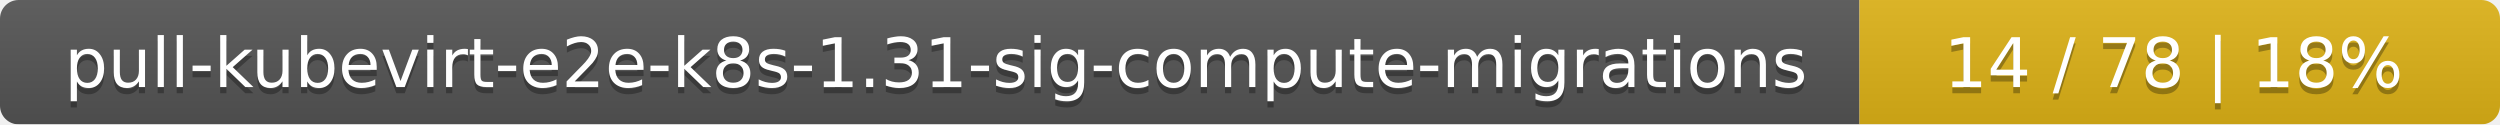
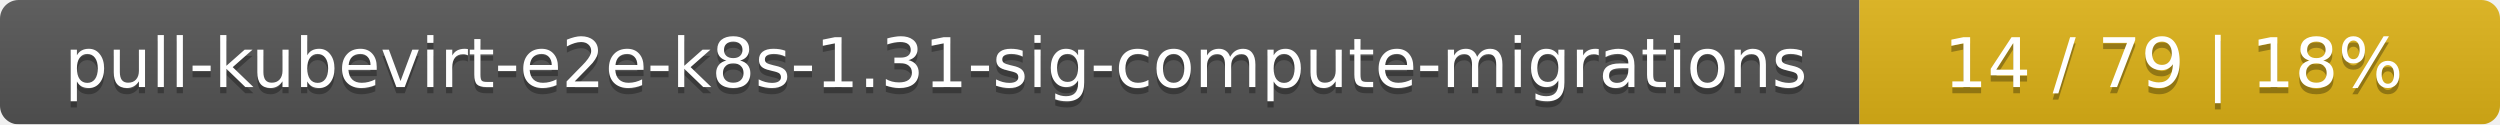
<svg xmlns="http://www.w3.org/2000/svg" width="402" height="20">
  <linearGradient id="smooth" x2="0" y2="100%">
    <stop offset="0" stop-color="#bbb" stop-opacity=".1" />
    <stop offset="1" stop-opacity=".1" />
  </linearGradient>
  <mask id="round">
    <rect width="402" height="20" rx="3" fill="#fff" />
  </mask>
  <g mask="url(#round)">
    <rect width="299" height="20" fill="#555" />
    <rect x="299" width="103" height="20" fill="#dfb317" />
    <rect width="402" height="20" fill="url(#smooth)" />
  </g>
  <g fill="#fff" text-anchor="middle" font-family="DejaVu Sans,Verdana,Geneva,sans-serif" font-size="11">
    <text x="150.5" y="15" fill="#010101" fill-opacity=".3">pull-kubevirt-e2e-k8s-1.31-sig-compute-migrations</text>
    <text x="150.5" y="14">pull-kubevirt-e2e-k8s-1.31-sig-compute-migrations</text>
-     <text x="349.5" y="15" fill="#010101" fill-opacity=".3">14 / 78    |    18%</text>
-     <text x="349.5" y="14">14 / 78    |    18%</text>
+     <text x="349.5" y="15" fill="#010101" fill-opacity=".3">14 / 79    |    18%</text>
+     <text x="349.5" y="14">14 / 79    |    18%</text>
  </g>
</svg>
